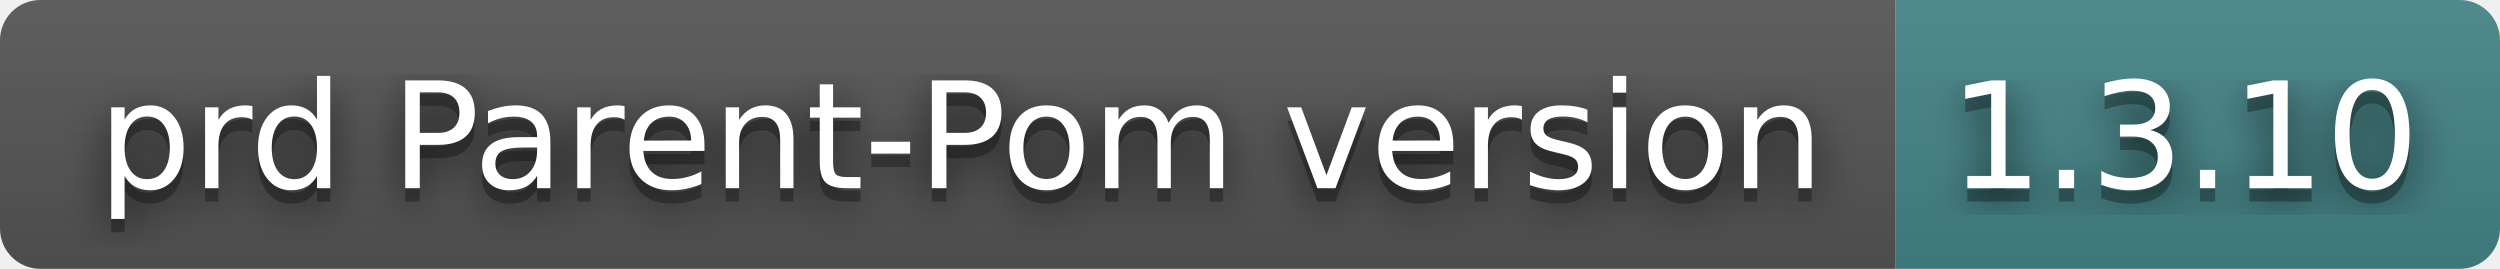
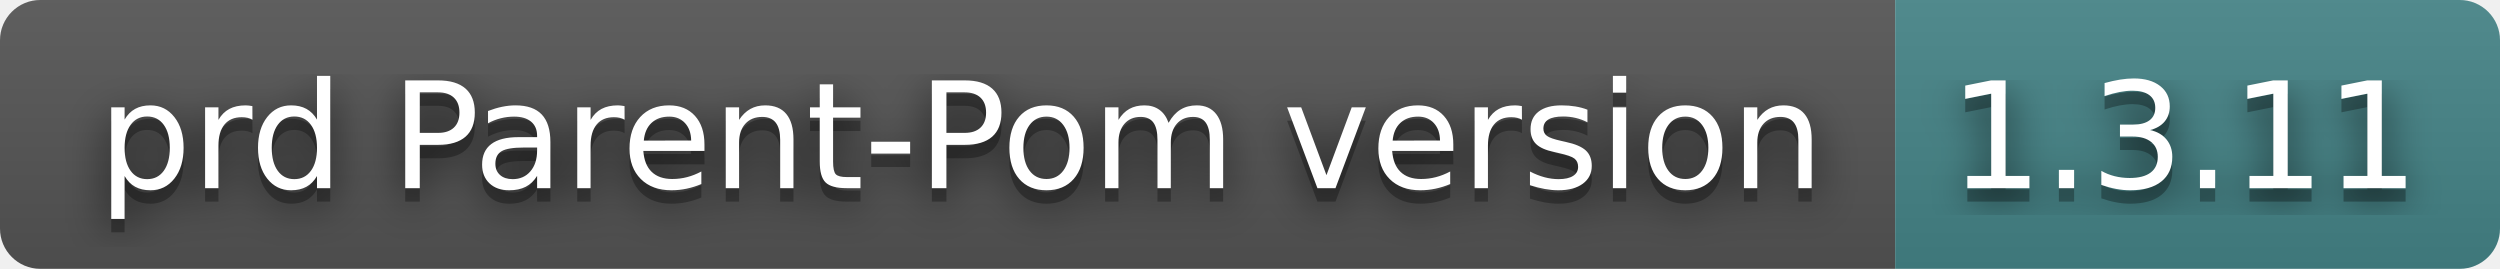
- <svg xmlns="http://www.w3.org/2000/svg" width="186" height="20" role="img" aria-label="prd Parent-Pom version: 1.3.10">
+ <svg xmlns="http://www.w3.org/2000/svg" width="186" height="20" role="img" aria-label="prd Parent-Pom version: 1.3.11">
  <filter id="blur">
-     <feGaussianBlur in="SourceGraphic" stdDeviation="16" />
+     <feGaussianBlur stdDeviation="16" />
  </filter>
  <linearGradient id="s" x2="0" y2="100%">
    <stop offset="0" stop-color="#bbb" stop-opacity=".1" />
    <stop offset="1" stop-opacity=".1" />
  </linearGradient>
  <clipPath id="r">
-     <rect width="186" height="20" rx="3" fill="#fff" />
+     <rect width="186" height="20" rx="3" />
  </clipPath>
  <g clip-path="url(#r)">
    <rect width="141" height="20" fill="#555" />
    <rect x="141" width="45" height="20" fill="#458588" />
    <rect width="186" height="20" fill="url(#s)" />
  </g>
  <g fill="#fff" text-anchor="middle" font-family="Verdana,Geneva,DejaVu Sans,sans-serif" text-rendering="geometricPrecision" font-size="110">
-     <text aria-hidden="true" x="715" y="150" fill="#010101" fill-opacity=".80" filter="url(#blur)" transform="scale(.1)" textLength="1310">prd Parent-Pom version</text>
-     <text aria-hidden="true" x="715" y="150" fill="#010101" fill-opacity=".3" transform="scale(.1)" textLength="1310">prd Parent-Pom version</text>
-     <text x="715" y="140" transform="scale(.1)" fill="#fff" textLength="1310">prd Parent-Pom version</text>
-     <text aria-hidden="true" x="1625" y="150" fill="#010101" fill-opacity=".80" filter="url(#blur)" transform="scale(.1)" textLength="350">1.3.10</text>
-     <text aria-hidden="true" x="1625" y="150" fill="#010101" fill-opacity=".3" transform="scale(.1)" textLength="350">1.3.10</text>
-     <text x="1625" y="140" transform="scale(.1)" fill="#fff" textLength="350">1.3.10</text>
+     <g transform="scale(.1)">
+       <g aria-hidden="true" fill="#010101">
+         <text x="715" y="150" fill-opacity=".8" filter="url(#blur)" textLength="1310">prd Parent-Pom version</text>
+         <text x="715" y="150" fill-opacity=".3" textLength="1310">prd Parent-Pom version</text>
+       </g>
+       <text x="715" y="140" textLength="1310">prd Parent-Pom version</text>
+     </g>
+     <g transform="scale(.1)">
+       <g aria-hidden="true" fill="#010101">
+         <text x="1625" y="150" fill-opacity=".8" filter="url(#blur)" textLength="350">1.3.11</text>
+         <text x="1625" y="150" fill-opacity=".3" textLength="350">1.3.11</text>
+       </g>
+       <text x="1625" y="140" textLength="350">1.3.11</text>
+     </g>
  </g>
</svg>
